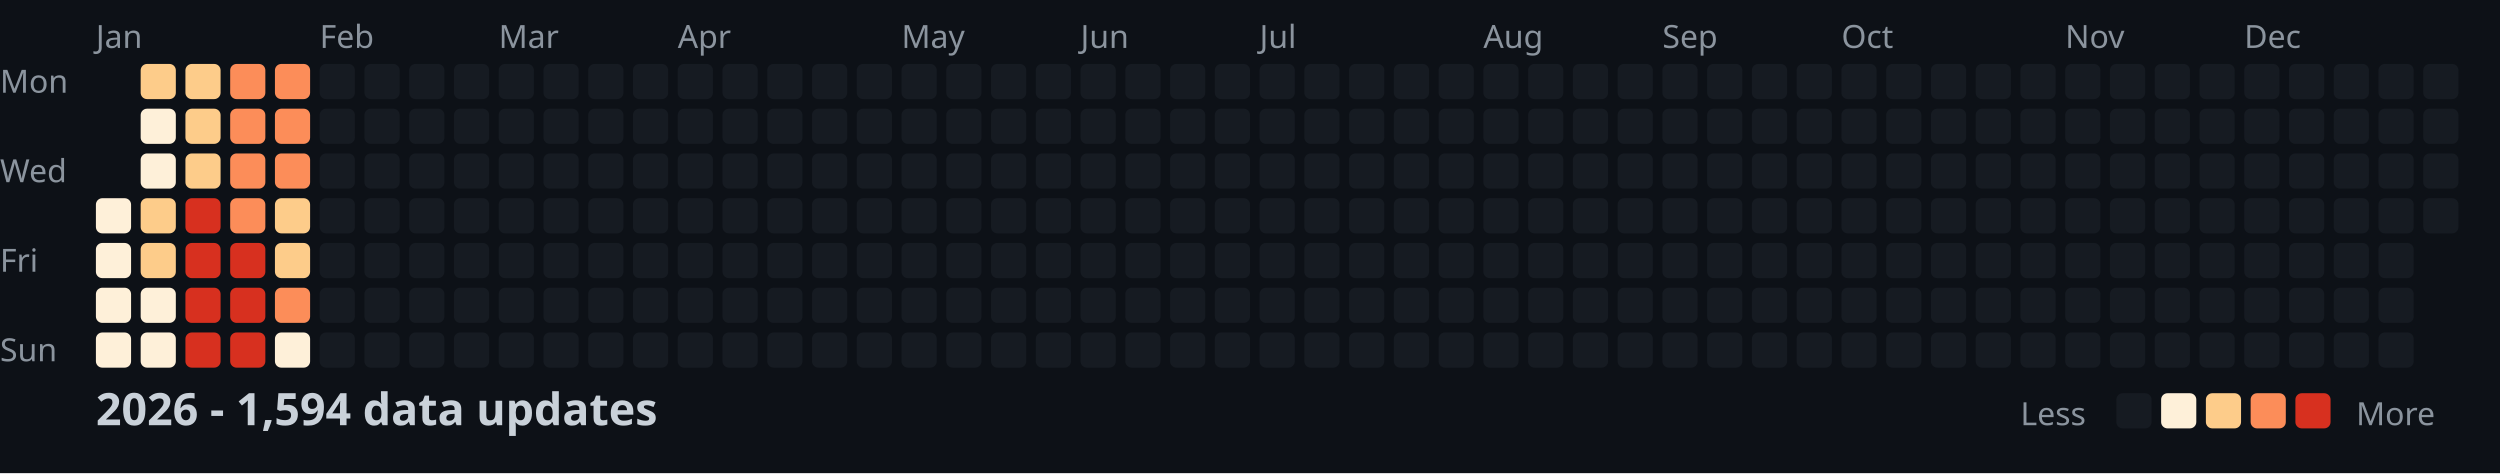
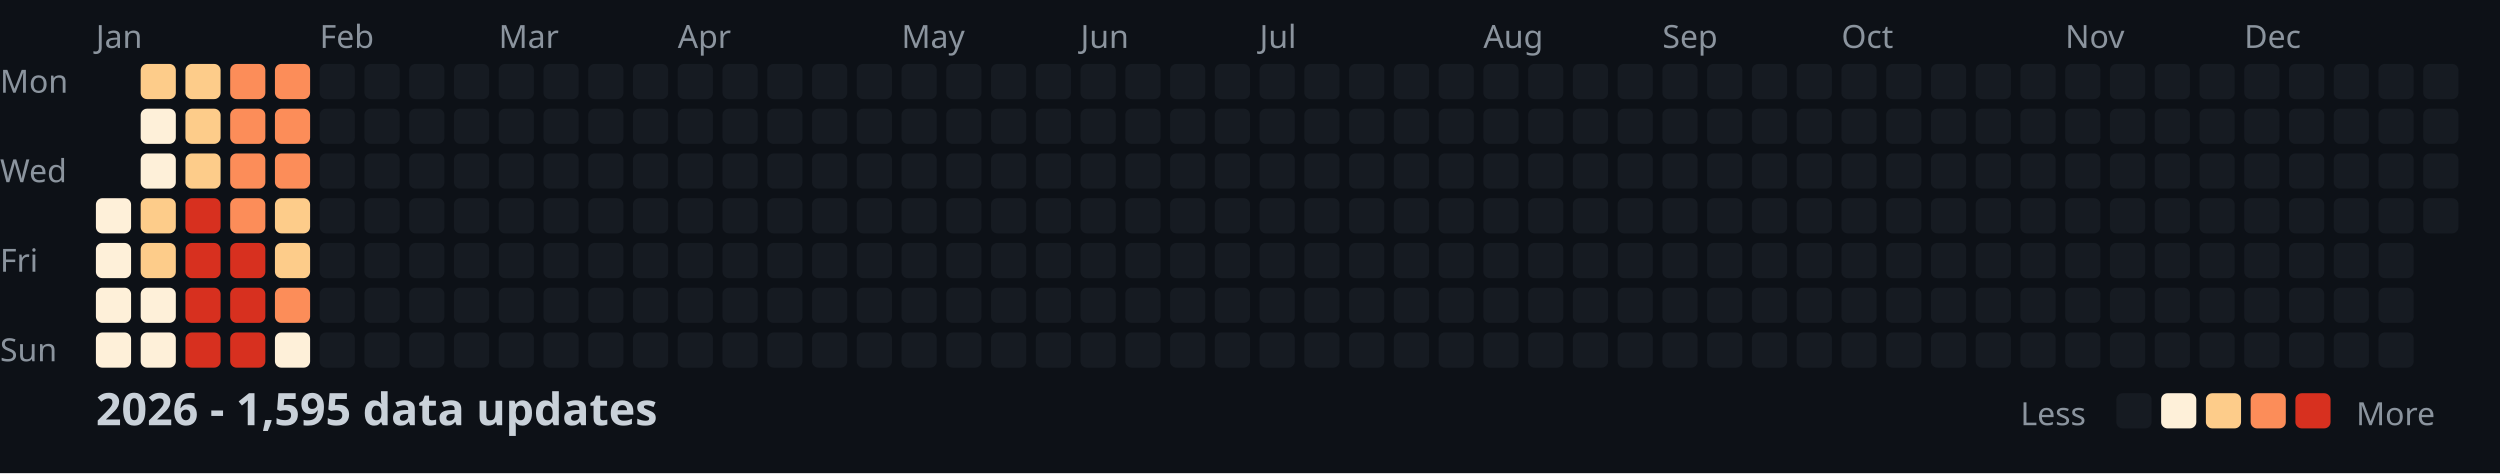
<svg xmlns="http://www.w3.org/2000/svg" width="782" height="148">
  <style>
    .month { font: 10px sans-serif; fill: #8b949e; }
    .day { font: 10px sans-serif; fill: #8b949e; }
    .title { font: bold 14px sans-serif; fill: #c9d1d9; }
    .legend { font: 10px sans-serif; fill: #8b949e; }
  </style>
  <rect width="100%" height="100%" fill="#0d1117" />
  <text x="0" y="29" class="day">Mon</text>
  <text x="0" y="57" class="day">Wed</text>
  <text x="0" y="85" class="day">Fri</text>
  <text x="0" y="113" class="day">Sun</text>
  <text x="30" y="15" class="month">Jan</text>
  <text x="100" y="15" class="month">Feb</text>
  <text x="156" y="15" class="month">Mar</text>
  <text x="212" y="15" class="month">Apr</text>
  <text x="282" y="15" class="month">May</text>
  <text x="338" y="15" class="month">Jun</text>
  <text x="394" y="15" class="month">Jul</text>
  <text x="464" y="15" class="month">Aug</text>
  <text x="520" y="15" class="month">Sep</text>
  <text x="576" y="15" class="month">Oct</text>
  <text x="646" y="15" class="month">Nov</text>
  <text x="702" y="15" class="month">Dec</text>
  <rect x="30" y="62" width="11" height="11" fill="#fef0d9" rx="2" />
  <rect x="30" y="76" width="11" height="11" fill="#fef0d9" rx="2" />
  <rect x="30" y="90" width="11" height="11" fill="#fef0d9" rx="2" />
  <rect x="30" y="104" width="11" height="11" fill="#fef0d9" rx="2" />
  <rect x="44" y="20" width="11" height="11" fill="#fdcc8a" rx="2" />
  <rect x="44" y="34" width="11" height="11" fill="#fef0d9" rx="2" />
  <rect x="44" y="48" width="11" height="11" fill="#fef0d9" rx="2" />
  <rect x="44" y="62" width="11" height="11" fill="#fdcc8a" rx="2" />
  <rect x="44" y="76" width="11" height="11" fill="#fdcc8a" rx="2" />
  <rect x="44" y="90" width="11" height="11" fill="#fef0d9" rx="2" />
  <rect x="44" y="104" width="11" height="11" fill="#fef0d9" rx="2" />
  <rect x="58" y="20" width="11" height="11" fill="#fdcc8a" rx="2" />
  <rect x="58" y="34" width="11" height="11" fill="#fdcc8a" rx="2" />
  <rect x="58" y="48" width="11" height="11" fill="#fdcc8a" rx="2" />
  <rect x="58" y="62" width="11" height="11" fill="#d7301f" rx="2" />
  <rect x="58" y="76" width="11" height="11" fill="#d7301f" rx="2" />
  <rect x="58" y="90" width="11" height="11" fill="#d7301f" rx="2" />
  <rect x="58" y="104" width="11" height="11" fill="#d7301f" rx="2" />
  <rect x="72" y="20" width="11" height="11" fill="#fc8d59" rx="2" />
  <rect x="72" y="34" width="11" height="11" fill="#fc8d59" rx="2" />
  <rect x="72" y="48" width="11" height="11" fill="#fc8d59" rx="2" />
  <rect x="72" y="62" width="11" height="11" fill="#fc8d59" rx="2" />
  <rect x="72" y="76" width="11" height="11" fill="#d7301f" rx="2" />
  <rect x="72" y="90" width="11" height="11" fill="#d7301f" rx="2" />
  <rect x="72" y="104" width="11" height="11" fill="#d7301f" rx="2" />
  <rect x="86" y="20" width="11" height="11" fill="#fc8d59" rx="2" />
  <rect x="86" y="34" width="11" height="11" fill="#fc8d59" rx="2" />
  <rect x="86" y="48" width="11" height="11" fill="#fc8d59" rx="2" />
  <rect x="86" y="62" width="11" height="11" fill="#fdcc8a" rx="2" />
  <rect x="86" y="76" width="11" height="11" fill="#fdcc8a" rx="2" />
  <rect x="86" y="90" width="11" height="11" fill="#fc8d59" rx="2" />
  <rect x="86" y="104" width="11" height="11" fill="#fef0d9" rx="2" />
  <rect x="100" y="20" width="11" height="11" fill="#161b22" rx="2" />
  <rect x="100" y="34" width="11" height="11" fill="#161b22" rx="2" />
  <rect x="100" y="48" width="11" height="11" fill="#161b22" rx="2" />
  <rect x="100" y="62" width="11" height="11" fill="#161b22" rx="2" />
  <rect x="100" y="76" width="11" height="11" fill="#161b22" rx="2" />
  <rect x="100" y="90" width="11" height="11" fill="#161b22" rx="2" />
  <rect x="100" y="104" width="11" height="11" fill="#161b22" rx="2" />
  <rect x="114" y="20" width="11" height="11" fill="#161b22" rx="2" />
  <rect x="114" y="34" width="11" height="11" fill="#161b22" rx="2" />
  <rect x="114" y="48" width="11" height="11" fill="#161b22" rx="2" />
  <rect x="114" y="62" width="11" height="11" fill="#161b22" rx="2" />
  <rect x="114" y="76" width="11" height="11" fill="#161b22" rx="2" />
  <rect x="114" y="90" width="11" height="11" fill="#161b22" rx="2" />
  <rect x="114" y="104" width="11" height="11" fill="#161b22" rx="2" />
  <rect x="128" y="20" width="11" height="11" fill="#161b22" rx="2" />
  <rect x="128" y="34" width="11" height="11" fill="#161b22" rx="2" />
  <rect x="128" y="48" width="11" height="11" fill="#161b22" rx="2" />
  <rect x="128" y="62" width="11" height="11" fill="#161b22" rx="2" />
  <rect x="128" y="76" width="11" height="11" fill="#161b22" rx="2" />
  <rect x="128" y="90" width="11" height="11" fill="#161b22" rx="2" />
  <rect x="128" y="104" width="11" height="11" fill="#161b22" rx="2" />
  <rect x="142" y="20" width="11" height="11" fill="#161b22" rx="2" />
  <rect x="142" y="34" width="11" height="11" fill="#161b22" rx="2" />
  <rect x="142" y="48" width="11" height="11" fill="#161b22" rx="2" />
  <rect x="142" y="62" width="11" height="11" fill="#161b22" rx="2" />
  <rect x="142" y="76" width="11" height="11" fill="#161b22" rx="2" />
  <rect x="142" y="90" width="11" height="11" fill="#161b22" rx="2" />
  <rect x="142" y="104" width="11" height="11" fill="#161b22" rx="2" />
  <rect x="156" y="20" width="11" height="11" fill="#161b22" rx="2" />
  <rect x="156" y="34" width="11" height="11" fill="#161b22" rx="2" />
  <rect x="156" y="48" width="11" height="11" fill="#161b22" rx="2" />
  <rect x="156" y="62" width="11" height="11" fill="#161b22" rx="2" />
  <rect x="156" y="76" width="11" height="11" fill="#161b22" rx="2" />
  <rect x="156" y="90" width="11" height="11" fill="#161b22" rx="2" />
  <rect x="156" y="104" width="11" height="11" fill="#161b22" rx="2" />
  <rect x="170" y="20" width="11" height="11" fill="#161b22" rx="2" />
  <rect x="170" y="34" width="11" height="11" fill="#161b22" rx="2" />
  <rect x="170" y="48" width="11" height="11" fill="#161b22" rx="2" />
  <rect x="170" y="62" width="11" height="11" fill="#161b22" rx="2" />
  <rect x="170" y="76" width="11" height="11" fill="#161b22" rx="2" />
  <rect x="170" y="90" width="11" height="11" fill="#161b22" rx="2" />
  <rect x="170" y="104" width="11" height="11" fill="#161b22" rx="2" />
  <rect x="184" y="20" width="11" height="11" fill="#161b22" rx="2" />
  <rect x="184" y="34" width="11" height="11" fill="#161b22" rx="2" />
  <rect x="184" y="48" width="11" height="11" fill="#161b22" rx="2" />
  <rect x="184" y="62" width="11" height="11" fill="#161b22" rx="2" />
  <rect x="184" y="76" width="11" height="11" fill="#161b22" rx="2" />
  <rect x="184" y="90" width="11" height="11" fill="#161b22" rx="2" />
  <rect x="184" y="104" width="11" height="11" fill="#161b22" rx="2" />
  <rect x="198" y="20" width="11" height="11" fill="#161b22" rx="2" />
  <rect x="198" y="34" width="11" height="11" fill="#161b22" rx="2" />
  <rect x="198" y="48" width="11" height="11" fill="#161b22" rx="2" />
  <rect x="198" y="62" width="11" height="11" fill="#161b22" rx="2" />
  <rect x="198" y="76" width="11" height="11" fill="#161b22" rx="2" />
  <rect x="198" y="90" width="11" height="11" fill="#161b22" rx="2" />
  <rect x="198" y="104" width="11" height="11" fill="#161b22" rx="2" />
  <rect x="212" y="20" width="11" height="11" fill="#161b22" rx="2" />
  <rect x="212" y="34" width="11" height="11" fill="#161b22" rx="2" />
  <rect x="212" y="48" width="11" height="11" fill="#161b22" rx="2" />
  <rect x="212" y="62" width="11" height="11" fill="#161b22" rx="2" />
  <rect x="212" y="76" width="11" height="11" fill="#161b22" rx="2" />
  <rect x="212" y="90" width="11" height="11" fill="#161b22" rx="2" />
  <rect x="212" y="104" width="11" height="11" fill="#161b22" rx="2" />
  <rect x="226" y="20" width="11" height="11" fill="#161b22" rx="2" />
  <rect x="226" y="34" width="11" height="11" fill="#161b22" rx="2" />
  <rect x="226" y="48" width="11" height="11" fill="#161b22" rx="2" />
  <rect x="226" y="62" width="11" height="11" fill="#161b22" rx="2" />
  <rect x="226" y="76" width="11" height="11" fill="#161b22" rx="2" />
  <rect x="226" y="90" width="11" height="11" fill="#161b22" rx="2" />
  <rect x="226" y="104" width="11" height="11" fill="#161b22" rx="2" />
  <rect x="240" y="20" width="11" height="11" fill="#161b22" rx="2" />
  <rect x="240" y="34" width="11" height="11" fill="#161b22" rx="2" />
  <rect x="240" y="48" width="11" height="11" fill="#161b22" rx="2" />
  <rect x="240" y="62" width="11" height="11" fill="#161b22" rx="2" />
  <rect x="240" y="76" width="11" height="11" fill="#161b22" rx="2" />
  <rect x="240" y="90" width="11" height="11" fill="#161b22" rx="2" />
  <rect x="240" y="104" width="11" height="11" fill="#161b22" rx="2" />
  <rect x="254" y="20" width="11" height="11" fill="#161b22" rx="2" />
  <rect x="254" y="34" width="11" height="11" fill="#161b22" rx="2" />
  <rect x="254" y="48" width="11" height="11" fill="#161b22" rx="2" />
  <rect x="254" y="62" width="11" height="11" fill="#161b22" rx="2" />
  <rect x="254" y="76" width="11" height="11" fill="#161b22" rx="2" />
  <rect x="254" y="90" width="11" height="11" fill="#161b22" rx="2" />
  <rect x="254" y="104" width="11" height="11" fill="#161b22" rx="2" />
  <rect x="268" y="20" width="11" height="11" fill="#161b22" rx="2" />
  <rect x="268" y="34" width="11" height="11" fill="#161b22" rx="2" />
  <rect x="268" y="48" width="11" height="11" fill="#161b22" rx="2" />
  <rect x="268" y="62" width="11" height="11" fill="#161b22" rx="2" />
  <rect x="268" y="76" width="11" height="11" fill="#161b22" rx="2" />
  <rect x="268" y="90" width="11" height="11" fill="#161b22" rx="2" />
  <rect x="268" y="104" width="11" height="11" fill="#161b22" rx="2" />
  <rect x="282" y="20" width="11" height="11" fill="#161b22" rx="2" />
  <rect x="282" y="34" width="11" height="11" fill="#161b22" rx="2" />
  <rect x="282" y="48" width="11" height="11" fill="#161b22" rx="2" />
  <rect x="282" y="62" width="11" height="11" fill="#161b22" rx="2" />
  <rect x="282" y="76" width="11" height="11" fill="#161b22" rx="2" />
  <rect x="282" y="90" width="11" height="11" fill="#161b22" rx="2" />
  <rect x="282" y="104" width="11" height="11" fill="#161b22" rx="2" />
  <rect x="296" y="20" width="11" height="11" fill="#161b22" rx="2" />
  <rect x="296" y="34" width="11" height="11" fill="#161b22" rx="2" />
  <rect x="296" y="48" width="11" height="11" fill="#161b22" rx="2" />
  <rect x="296" y="62" width="11" height="11" fill="#161b22" rx="2" />
  <rect x="296" y="76" width="11" height="11" fill="#161b22" rx="2" />
  <rect x="296" y="90" width="11" height="11" fill="#161b22" rx="2" />
  <rect x="296" y="104" width="11" height="11" fill="#161b22" rx="2" />
  <rect x="310" y="20" width="11" height="11" fill="#161b22" rx="2" />
  <rect x="310" y="34" width="11" height="11" fill="#161b22" rx="2" />
  <rect x="310" y="48" width="11" height="11" fill="#161b22" rx="2" />
  <rect x="310" y="62" width="11" height="11" fill="#161b22" rx="2" />
  <rect x="310" y="76" width="11" height="11" fill="#161b22" rx="2" />
  <rect x="310" y="90" width="11" height="11" fill="#161b22" rx="2" />
  <rect x="310" y="104" width="11" height="11" fill="#161b22" rx="2" />
  <rect x="324" y="20" width="11" height="11" fill="#161b22" rx="2" />
  <rect x="324" y="34" width="11" height="11" fill="#161b22" rx="2" />
  <rect x="324" y="48" width="11" height="11" fill="#161b22" rx="2" />
  <rect x="324" y="62" width="11" height="11" fill="#161b22" rx="2" />
  <rect x="324" y="76" width="11" height="11" fill="#161b22" rx="2" />
  <rect x="324" y="90" width="11" height="11" fill="#161b22" rx="2" />
  <rect x="324" y="104" width="11" height="11" fill="#161b22" rx="2" />
  <rect x="338" y="20" width="11" height="11" fill="#161b22" rx="2" />
  <rect x="338" y="34" width="11" height="11" fill="#161b22" rx="2" />
  <rect x="338" y="48" width="11" height="11" fill="#161b22" rx="2" />
  <rect x="338" y="62" width="11" height="11" fill="#161b22" rx="2" />
  <rect x="338" y="76" width="11" height="11" fill="#161b22" rx="2" />
  <rect x="338" y="90" width="11" height="11" fill="#161b22" rx="2" />
  <rect x="338" y="104" width="11" height="11" fill="#161b22" rx="2" />
  <rect x="352" y="20" width="11" height="11" fill="#161b22" rx="2" />
  <rect x="352" y="34" width="11" height="11" fill="#161b22" rx="2" />
  <rect x="352" y="48" width="11" height="11" fill="#161b22" rx="2" />
  <rect x="352" y="62" width="11" height="11" fill="#161b22" rx="2" />
  <rect x="352" y="76" width="11" height="11" fill="#161b22" rx="2" />
  <rect x="352" y="90" width="11" height="11" fill="#161b22" rx="2" />
  <rect x="352" y="104" width="11" height="11" fill="#161b22" rx="2" />
  <rect x="366" y="20" width="11" height="11" fill="#161b22" rx="2" />
  <rect x="366" y="34" width="11" height="11" fill="#161b22" rx="2" />
  <rect x="366" y="48" width="11" height="11" fill="#161b22" rx="2" />
  <rect x="366" y="62" width="11" height="11" fill="#161b22" rx="2" />
  <rect x="366" y="76" width="11" height="11" fill="#161b22" rx="2" />
  <rect x="366" y="90" width="11" height="11" fill="#161b22" rx="2" />
  <rect x="366" y="104" width="11" height="11" fill="#161b22" rx="2" />
  <rect x="380" y="20" width="11" height="11" fill="#161b22" rx="2" />
  <rect x="380" y="34" width="11" height="11" fill="#161b22" rx="2" />
  <rect x="380" y="48" width="11" height="11" fill="#161b22" rx="2" />
  <rect x="380" y="62" width="11" height="11" fill="#161b22" rx="2" />
  <rect x="380" y="76" width="11" height="11" fill="#161b22" rx="2" />
  <rect x="380" y="90" width="11" height="11" fill="#161b22" rx="2" />
  <rect x="380" y="104" width="11" height="11" fill="#161b22" rx="2" />
  <rect x="394" y="20" width="11" height="11" fill="#161b22" rx="2" />
  <rect x="394" y="34" width="11" height="11" fill="#161b22" rx="2" />
  <rect x="394" y="48" width="11" height="11" fill="#161b22" rx="2" />
  <rect x="394" y="62" width="11" height="11" fill="#161b22" rx="2" />
  <rect x="394" y="76" width="11" height="11" fill="#161b22" rx="2" />
  <rect x="394" y="90" width="11" height="11" fill="#161b22" rx="2" />
  <rect x="394" y="104" width="11" height="11" fill="#161b22" rx="2" />
  <rect x="408" y="20" width="11" height="11" fill="#161b22" rx="2" />
  <rect x="408" y="34" width="11" height="11" fill="#161b22" rx="2" />
  <rect x="408" y="48" width="11" height="11" fill="#161b22" rx="2" />
  <rect x="408" y="62" width="11" height="11" fill="#161b22" rx="2" />
  <rect x="408" y="76" width="11" height="11" fill="#161b22" rx="2" />
  <rect x="408" y="90" width="11" height="11" fill="#161b22" rx="2" />
  <rect x="408" y="104" width="11" height="11" fill="#161b22" rx="2" />
  <rect x="422" y="20" width="11" height="11" fill="#161b22" rx="2" />
  <rect x="422" y="34" width="11" height="11" fill="#161b22" rx="2" />
  <rect x="422" y="48" width="11" height="11" fill="#161b22" rx="2" />
  <rect x="422" y="62" width="11" height="11" fill="#161b22" rx="2" />
  <rect x="422" y="76" width="11" height="11" fill="#161b22" rx="2" />
  <rect x="422" y="90" width="11" height="11" fill="#161b22" rx="2" />
  <rect x="422" y="104" width="11" height="11" fill="#161b22" rx="2" />
  <rect x="436" y="20" width="11" height="11" fill="#161b22" rx="2" />
  <rect x="436" y="34" width="11" height="11" fill="#161b22" rx="2" />
  <rect x="436" y="48" width="11" height="11" fill="#161b22" rx="2" />
  <rect x="436" y="62" width="11" height="11" fill="#161b22" rx="2" />
  <rect x="436" y="76" width="11" height="11" fill="#161b22" rx="2" />
  <rect x="436" y="90" width="11" height="11" fill="#161b22" rx="2" />
  <rect x="436" y="104" width="11" height="11" fill="#161b22" rx="2" />
  <rect x="450" y="20" width="11" height="11" fill="#161b22" rx="2" />
  <rect x="450" y="34" width="11" height="11" fill="#161b22" rx="2" />
  <rect x="450" y="48" width="11" height="11" fill="#161b22" rx="2" />
  <rect x="450" y="62" width="11" height="11" fill="#161b22" rx="2" />
  <rect x="450" y="76" width="11" height="11" fill="#161b22" rx="2" />
  <rect x="450" y="90" width="11" height="11" fill="#161b22" rx="2" />
  <rect x="450" y="104" width="11" height="11" fill="#161b22" rx="2" />
  <rect x="464" y="20" width="11" height="11" fill="#161b22" rx="2" />
  <rect x="464" y="34" width="11" height="11" fill="#161b22" rx="2" />
  <rect x="464" y="48" width="11" height="11" fill="#161b22" rx="2" />
  <rect x="464" y="62" width="11" height="11" fill="#161b22" rx="2" />
  <rect x="464" y="76" width="11" height="11" fill="#161b22" rx="2" />
  <rect x="464" y="90" width="11" height="11" fill="#161b22" rx="2" />
  <rect x="464" y="104" width="11" height="11" fill="#161b22" rx="2" />
  <rect x="478" y="20" width="11" height="11" fill="#161b22" rx="2" />
  <rect x="478" y="34" width="11" height="11" fill="#161b22" rx="2" />
  <rect x="478" y="48" width="11" height="11" fill="#161b22" rx="2" />
  <rect x="478" y="62" width="11" height="11" fill="#161b22" rx="2" />
  <rect x="478" y="76" width="11" height="11" fill="#161b22" rx="2" />
  <rect x="478" y="90" width="11" height="11" fill="#161b22" rx="2" />
  <rect x="478" y="104" width="11" height="11" fill="#161b22" rx="2" />
  <rect x="492" y="20" width="11" height="11" fill="#161b22" rx="2" />
  <rect x="492" y="34" width="11" height="11" fill="#161b22" rx="2" />
  <rect x="492" y="48" width="11" height="11" fill="#161b22" rx="2" />
  <rect x="492" y="62" width="11" height="11" fill="#161b22" rx="2" />
  <rect x="492" y="76" width="11" height="11" fill="#161b22" rx="2" />
  <rect x="492" y="90" width="11" height="11" fill="#161b22" rx="2" />
  <rect x="492" y="104" width="11" height="11" fill="#161b22" rx="2" />
  <rect x="506" y="20" width="11" height="11" fill="#161b22" rx="2" />
  <rect x="506" y="34" width="11" height="11" fill="#161b22" rx="2" />
  <rect x="506" y="48" width="11" height="11" fill="#161b22" rx="2" />
  <rect x="506" y="62" width="11" height="11" fill="#161b22" rx="2" />
  <rect x="506" y="76" width="11" height="11" fill="#161b22" rx="2" />
  <rect x="506" y="90" width="11" height="11" fill="#161b22" rx="2" />
  <rect x="506" y="104" width="11" height="11" fill="#161b22" rx="2" />
  <rect x="520" y="20" width="11" height="11" fill="#161b22" rx="2" />
  <rect x="520" y="34" width="11" height="11" fill="#161b22" rx="2" />
  <rect x="520" y="48" width="11" height="11" fill="#161b22" rx="2" />
  <rect x="520" y="62" width="11" height="11" fill="#161b22" rx="2" />
  <rect x="520" y="76" width="11" height="11" fill="#161b22" rx="2" />
  <rect x="520" y="90" width="11" height="11" fill="#161b22" rx="2" />
  <rect x="520" y="104" width="11" height="11" fill="#161b22" rx="2" />
  <rect x="534" y="20" width="11" height="11" fill="#161b22" rx="2" />
  <rect x="534" y="34" width="11" height="11" fill="#161b22" rx="2" />
  <rect x="534" y="48" width="11" height="11" fill="#161b22" rx="2" />
  <rect x="534" y="62" width="11" height="11" fill="#161b22" rx="2" />
  <rect x="534" y="76" width="11" height="11" fill="#161b22" rx="2" />
  <rect x="534" y="90" width="11" height="11" fill="#161b22" rx="2" />
  <rect x="534" y="104" width="11" height="11" fill="#161b22" rx="2" />
  <rect x="548" y="20" width="11" height="11" fill="#161b22" rx="2" />
  <rect x="548" y="34" width="11" height="11" fill="#161b22" rx="2" />
  <rect x="548" y="48" width="11" height="11" fill="#161b22" rx="2" />
  <rect x="548" y="62" width="11" height="11" fill="#161b22" rx="2" />
  <rect x="548" y="76" width="11" height="11" fill="#161b22" rx="2" />
  <rect x="548" y="90" width="11" height="11" fill="#161b22" rx="2" />
  <rect x="548" y="104" width="11" height="11" fill="#161b22" rx="2" />
  <rect x="562" y="20" width="11" height="11" fill="#161b22" rx="2" />
  <rect x="562" y="34" width="11" height="11" fill="#161b22" rx="2" />
  <rect x="562" y="48" width="11" height="11" fill="#161b22" rx="2" />
  <rect x="562" y="62" width="11" height="11" fill="#161b22" rx="2" />
  <rect x="562" y="76" width="11" height="11" fill="#161b22" rx="2" />
  <rect x="562" y="90" width="11" height="11" fill="#161b22" rx="2" />
  <rect x="562" y="104" width="11" height="11" fill="#161b22" rx="2" />
  <rect x="576" y="20" width="11" height="11" fill="#161b22" rx="2" />
  <rect x="576" y="34" width="11" height="11" fill="#161b22" rx="2" />
  <rect x="576" y="48" width="11" height="11" fill="#161b22" rx="2" />
  <rect x="576" y="62" width="11" height="11" fill="#161b22" rx="2" />
  <rect x="576" y="76" width="11" height="11" fill="#161b22" rx="2" />
  <rect x="576" y="90" width="11" height="11" fill="#161b22" rx="2" />
  <rect x="576" y="104" width="11" height="11" fill="#161b22" rx="2" />
  <rect x="590" y="20" width="11" height="11" fill="#161b22" rx="2" />
  <rect x="590" y="34" width="11" height="11" fill="#161b22" rx="2" />
  <rect x="590" y="48" width="11" height="11" fill="#161b22" rx="2" />
  <rect x="590" y="62" width="11" height="11" fill="#161b22" rx="2" />
  <rect x="590" y="76" width="11" height="11" fill="#161b22" rx="2" />
  <rect x="590" y="90" width="11" height="11" fill="#161b22" rx="2" />
  <rect x="590" y="104" width="11" height="11" fill="#161b22" rx="2" />
  <rect x="604" y="20" width="11" height="11" fill="#161b22" rx="2" />
  <rect x="604" y="34" width="11" height="11" fill="#161b22" rx="2" />
  <rect x="604" y="48" width="11" height="11" fill="#161b22" rx="2" />
  <rect x="604" y="62" width="11" height="11" fill="#161b22" rx="2" />
  <rect x="604" y="76" width="11" height="11" fill="#161b22" rx="2" />
  <rect x="604" y="90" width="11" height="11" fill="#161b22" rx="2" />
  <rect x="604" y="104" width="11" height="11" fill="#161b22" rx="2" />
  <rect x="618" y="20" width="11" height="11" fill="#161b22" rx="2" />
  <rect x="618" y="34" width="11" height="11" fill="#161b22" rx="2" />
  <rect x="618" y="48" width="11" height="11" fill="#161b22" rx="2" />
  <rect x="618" y="62" width="11" height="11" fill="#161b22" rx="2" />
  <rect x="618" y="76" width="11" height="11" fill="#161b22" rx="2" />
  <rect x="618" y="90" width="11" height="11" fill="#161b22" rx="2" />
  <rect x="618" y="104" width="11" height="11" fill="#161b22" rx="2" />
  <rect x="632" y="20" width="11" height="11" fill="#161b22" rx="2" />
  <rect x="632" y="34" width="11" height="11" fill="#161b22" rx="2" />
  <rect x="632" y="48" width="11" height="11" fill="#161b22" rx="2" />
  <rect x="632" y="62" width="11" height="11" fill="#161b22" rx="2" />
  <rect x="632" y="76" width="11" height="11" fill="#161b22" rx="2" />
  <rect x="632" y="90" width="11" height="11" fill="#161b22" rx="2" />
  <rect x="632" y="104" width="11" height="11" fill="#161b22" rx="2" />
  <rect x="646" y="20" width="11" height="11" fill="#161b22" rx="2" />
  <rect x="646" y="34" width="11" height="11" fill="#161b22" rx="2" />
  <rect x="646" y="48" width="11" height="11" fill="#161b22" rx="2" />
  <rect x="646" y="62" width="11" height="11" fill="#161b22" rx="2" />
  <rect x="646" y="76" width="11" height="11" fill="#161b22" rx="2" />
  <rect x="646" y="90" width="11" height="11" fill="#161b22" rx="2" />
  <rect x="646" y="104" width="11" height="11" fill="#161b22" rx="2" />
  <rect x="660" y="20" width="11" height="11" fill="#161b22" rx="2" />
  <rect x="660" y="34" width="11" height="11" fill="#161b22" rx="2" />
  <rect x="660" y="48" width="11" height="11" fill="#161b22" rx="2" />
  <rect x="660" y="62" width="11" height="11" fill="#161b22" rx="2" />
  <rect x="660" y="76" width="11" height="11" fill="#161b22" rx="2" />
  <rect x="660" y="90" width="11" height="11" fill="#161b22" rx="2" />
  <rect x="660" y="104" width="11" height="11" fill="#161b22" rx="2" />
  <rect x="674" y="20" width="11" height="11" fill="#161b22" rx="2" />
  <rect x="674" y="34" width="11" height="11" fill="#161b22" rx="2" />
  <rect x="674" y="48" width="11" height="11" fill="#161b22" rx="2" />
  <rect x="674" y="62" width="11" height="11" fill="#161b22" rx="2" />
  <rect x="674" y="76" width="11" height="11" fill="#161b22" rx="2" />
  <rect x="674" y="90" width="11" height="11" fill="#161b22" rx="2" />
  <rect x="674" y="104" width="11" height="11" fill="#161b22" rx="2" />
  <rect x="688" y="20" width="11" height="11" fill="#161b22" rx="2" />
  <rect x="688" y="34" width="11" height="11" fill="#161b22" rx="2" />
  <rect x="688" y="48" width="11" height="11" fill="#161b22" rx="2" />
  <rect x="688" y="62" width="11" height="11" fill="#161b22" rx="2" />
  <rect x="688" y="76" width="11" height="11" fill="#161b22" rx="2" />
  <rect x="688" y="90" width="11" height="11" fill="#161b22" rx="2" />
  <rect x="688" y="104" width="11" height="11" fill="#161b22" rx="2" />
  <rect x="702" y="20" width="11" height="11" fill="#161b22" rx="2" />
  <rect x="702" y="34" width="11" height="11" fill="#161b22" rx="2" />
  <rect x="702" y="48" width="11" height="11" fill="#161b22" rx="2" />
  <rect x="702" y="62" width="11" height="11" fill="#161b22" rx="2" />
  <rect x="702" y="76" width="11" height="11" fill="#161b22" rx="2" />
  <rect x="702" y="90" width="11" height="11" fill="#161b22" rx="2" />
  <rect x="702" y="104" width="11" height="11" fill="#161b22" rx="2" />
  <rect x="716" y="20" width="11" height="11" fill="#161b22" rx="2" />
  <rect x="716" y="34" width="11" height="11" fill="#161b22" rx="2" />
  <rect x="716" y="48" width="11" height="11" fill="#161b22" rx="2" />
  <rect x="716" y="62" width="11" height="11" fill="#161b22" rx="2" />
  <rect x="716" y="76" width="11" height="11" fill="#161b22" rx="2" />
  <rect x="716" y="90" width="11" height="11" fill="#161b22" rx="2" />
  <rect x="716" y="104" width="11" height="11" fill="#161b22" rx="2" />
  <rect x="730" y="20" width="11" height="11" fill="#161b22" rx="2" />
  <rect x="730" y="34" width="11" height="11" fill="#161b22" rx="2" />
  <rect x="730" y="48" width="11" height="11" fill="#161b22" rx="2" />
  <rect x="730" y="62" width="11" height="11" fill="#161b22" rx="2" />
  <rect x="730" y="76" width="11" height="11" fill="#161b22" rx="2" />
  <rect x="730" y="90" width="11" height="11" fill="#161b22" rx="2" />
  <rect x="730" y="104" width="11" height="11" fill="#161b22" rx="2" />
  <rect x="744" y="20" width="11" height="11" fill="#161b22" rx="2" />
  <rect x="744" y="34" width="11" height="11" fill="#161b22" rx="2" />
  <rect x="744" y="48" width="11" height="11" fill="#161b22" rx="2" />
  <rect x="744" y="62" width="11" height="11" fill="#161b22" rx="2" />
  <rect x="744" y="76" width="11" height="11" fill="#161b22" rx="2" />
  <rect x="744" y="90" width="11" height="11" fill="#161b22" rx="2" />
  <rect x="744" y="104" width="11" height="11" fill="#161b22" rx="2" />
  <rect x="758" y="20" width="11" height="11" fill="#161b22" rx="2" />
  <rect x="758" y="34" width="11" height="11" fill="#161b22" rx="2" />
  <rect x="758" y="48" width="11" height="11" fill="#161b22" rx="2" />
  <rect x="758" y="62" width="11" height="11" fill="#161b22" rx="2" />
-   <text x="30" y="133" class="title">2026 - 1,594 data updates</text>
+   <text x="30" y="133" class="title">2026 - 1,595 data updates</text>
  <text x="632" y="133" class="legend">Less</text>
  <rect x="662" y="123" width="11" height="11" fill="#161b22" rx="2" />
  <rect x="676" y="123" width="11" height="11" fill="#fef0d9" rx="2" />
  <rect x="690" y="123" width="11" height="11" fill="#fdcc8a" rx="2" />
  <rect x="704" y="123" width="11" height="11" fill="#fc8d59" rx="2" />
  <rect x="718" y="123" width="11" height="11" fill="#d7301f" rx="2" />
  <text x="737" y="133" class="legend">More</text>
</svg>
